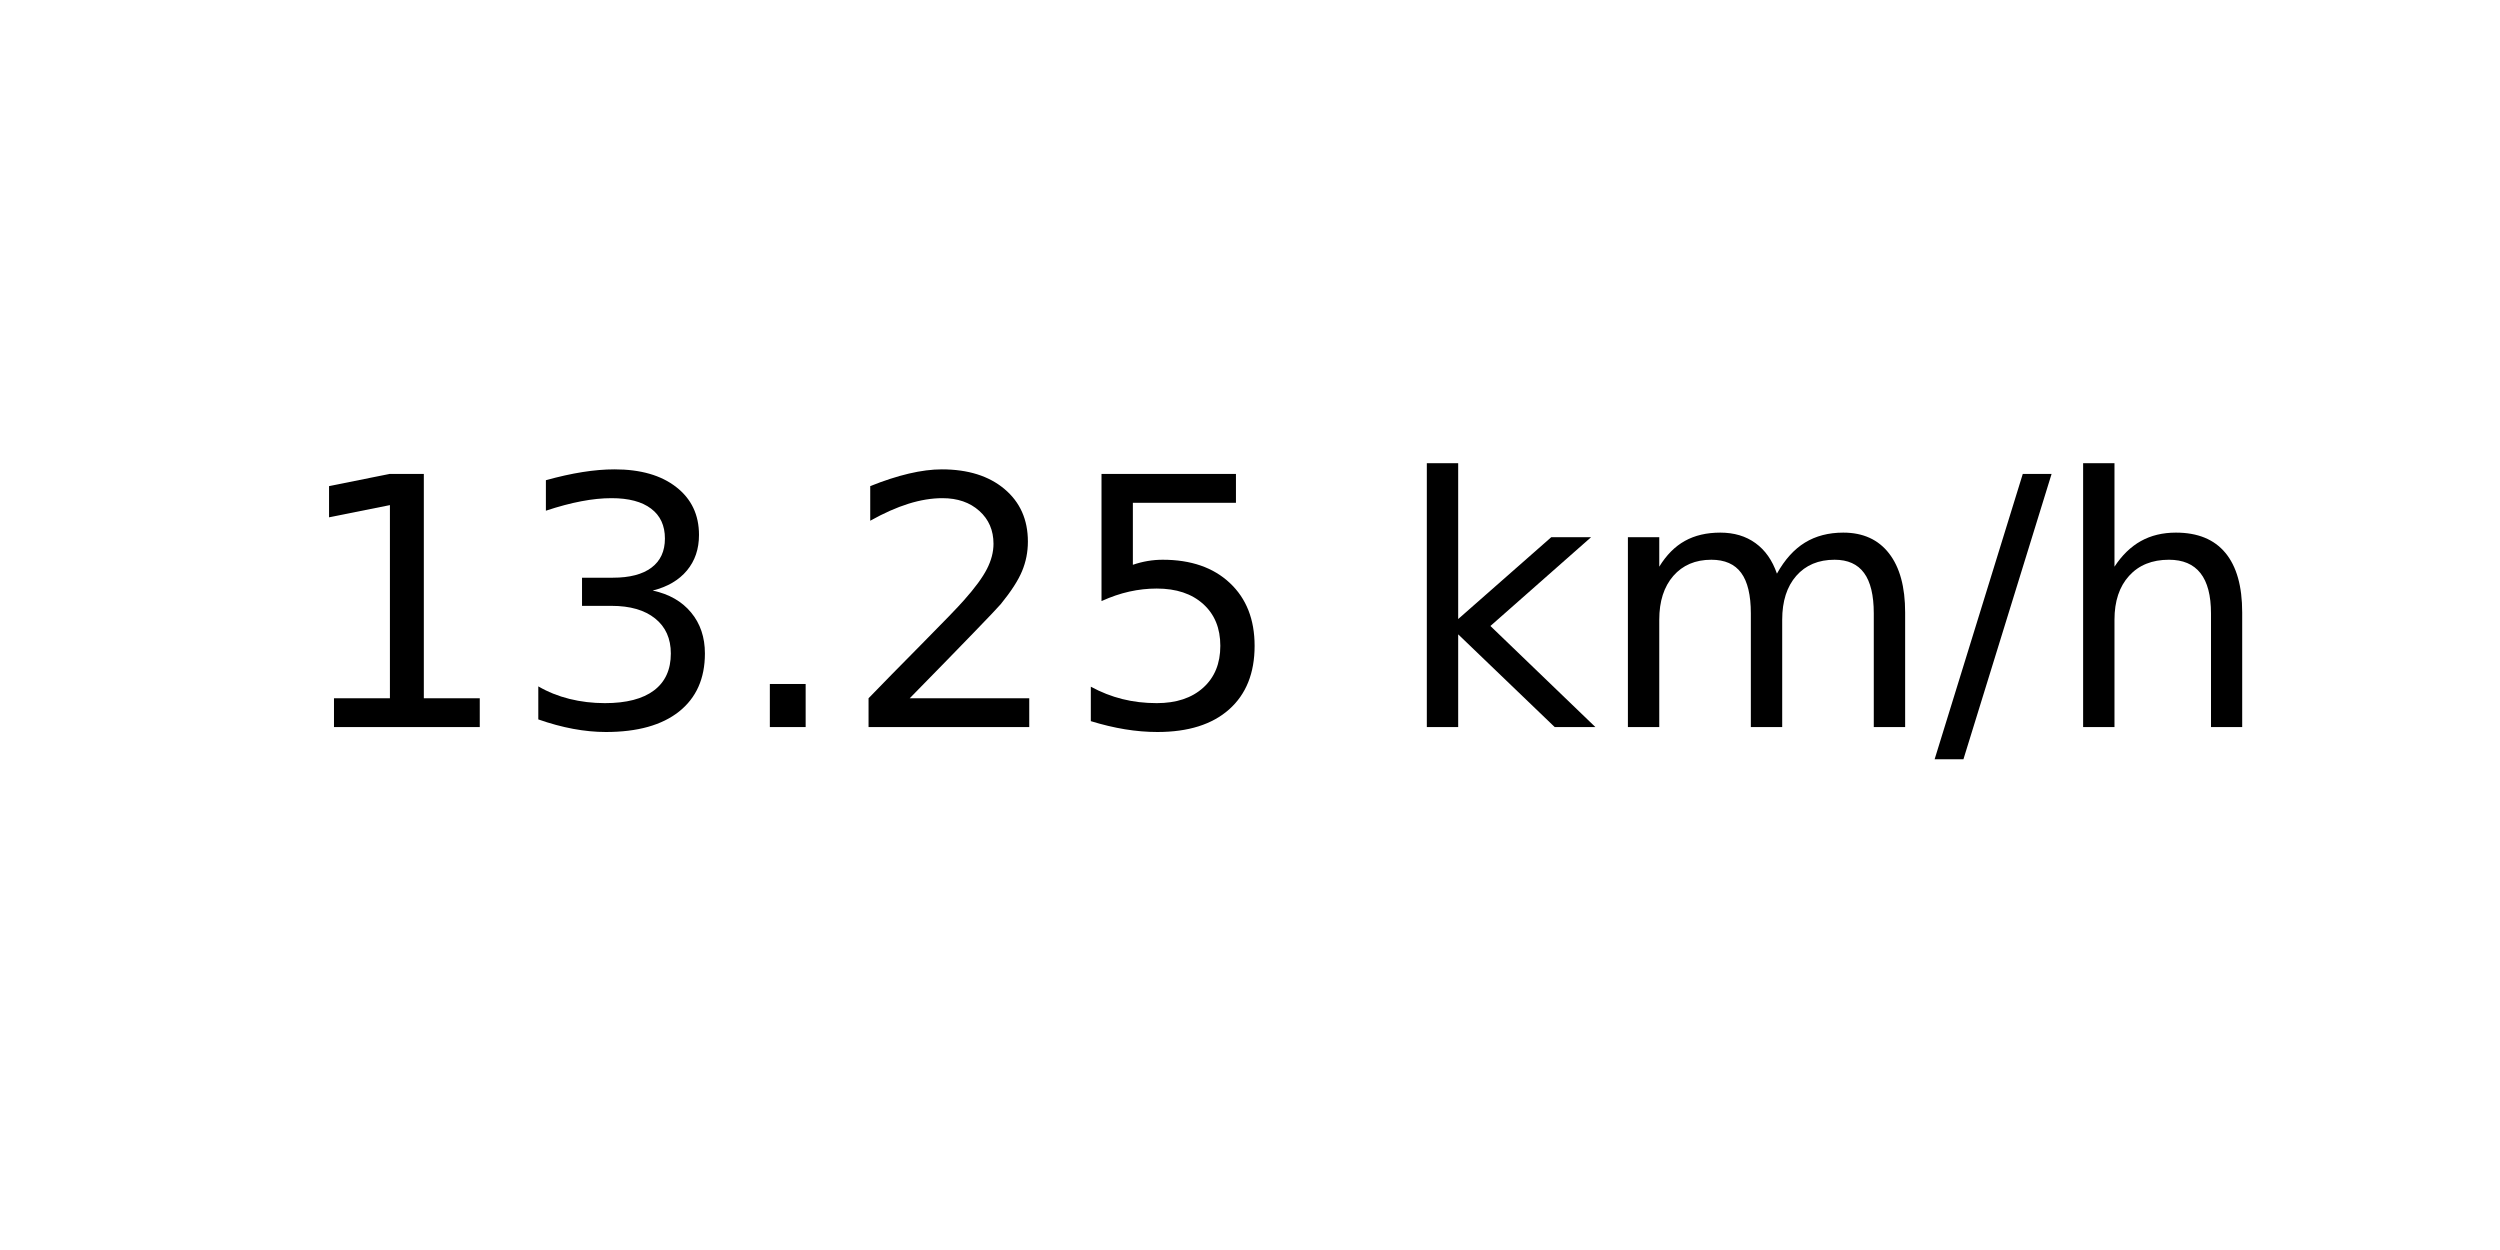
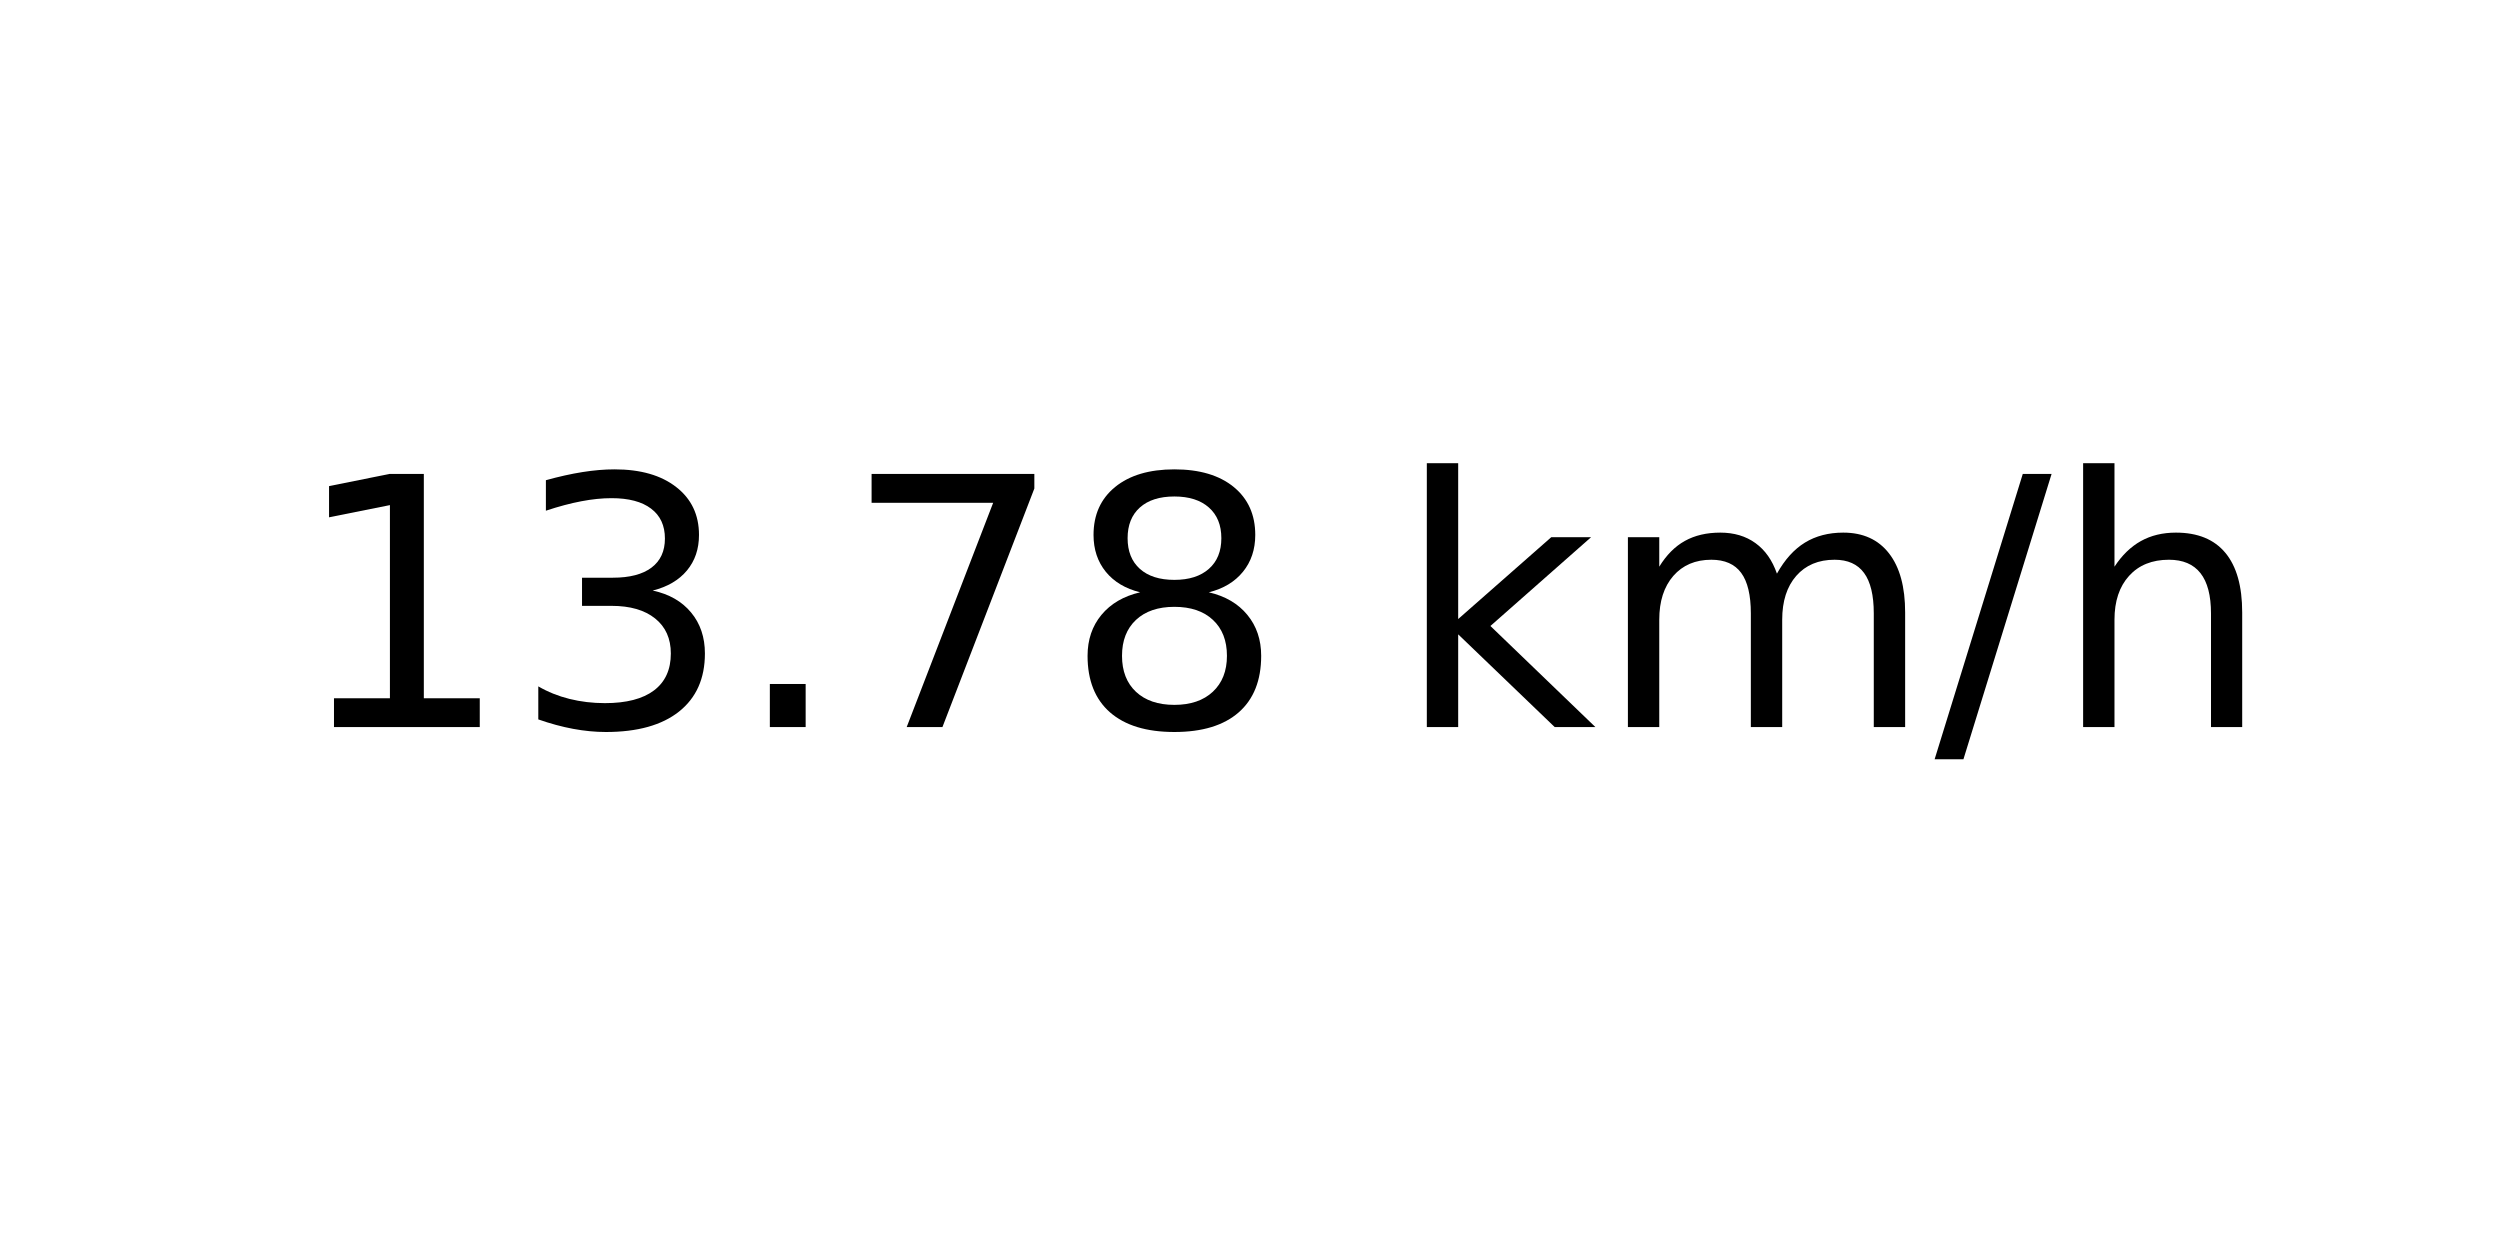
<svg xmlns="http://www.w3.org/2000/svg" xmlns:xlink="http://www.w3.org/1999/xlink" width="72pt" height="36pt" viewBox="0 0 72 36" version="1.1">
  <defs>
    <style type="text/css">*{stroke-linejoin: round; stroke-linecap: butt}</style>
  </defs>
  <g id="figure_1">
    <g id="axes_1">
      <g id="text_1">
        <g transform="translate(8.378125 20.93937) scale(0.1 -0.1)">
          <defs>
            <path id="DejaVuSans-31" d="M 794 531  L 1825 531  L 1825 4091  L 703 3866  L 703 4441  L 1819 4666  L 2450 4666  L 2450 531  L 3481 531  L 3481 0  L 794 0  L 794 531  z " transform="scale(0.015625)" />
            <path id="DejaVuSans-33" d="M 2597 2516  Q 3050 2419 3304 2112  Q 3559 1806 3559 1356  Q 3559 666 3084 287  Q 2609 -91 1734 -91  Q 1441 -91 1130 -33  Q 819 25 488 141  L 488 750  Q 750 597 1062 519  Q 1375 441 1716 441  Q 2309 441 2620 675  Q 2931 909 2931 1356  Q 2931 1769 2642 2001  Q 2353 2234 1838 2234  L 1294 2234  L 1294 2753  L 1863 2753  Q 2328 2753 2575 2939  Q 2822 3125 2822 3475  Q 2822 3834 2567 4026  Q 2313 4219 1838 4219  Q 1578 4219 1281 4162  Q 984 4106 628 3988  L 628 4550  Q 988 4650 1302 4700  Q 1616 4750 1894 4750  Q 2613 4750 3031 4423  Q 3450 4097 3450 3541  Q 3450 3153 3228 2886  Q 3006 2619 2597 2516  z " transform="scale(0.015625)" />
            <path id="DejaVuSans-2e" d="M 684 794  L 1344 794  L 1344 0  L 684 0  L 684 794  z " transform="scale(0.015625)" />
-             <path id="DejaVuSans-32" d="M 1228 531  L 3431 531  L 3431 0  L 469 0  L 469 531  Q 828 903 1448 1529  Q 2069 2156 2228 2338  Q 2531 2678 2651 2914  Q 2772 3150 2772 3378  Q 2772 3750 2511 3984  Q 2250 4219 1831 4219  Q 1534 4219 1204 4116  Q 875 4013 500 3803  L 500 4441  Q 881 4594 1212 4672  Q 1544 4750 1819 4750  Q 2544 4750 2975 4387  Q 3406 4025 3406 3419  Q 3406 3131 3298 2873  Q 3191 2616 2906 2266  Q 2828 2175 2409 1742  Q 1991 1309 1228 531  z " transform="scale(0.015625)" />
-             <path id="DejaVuSans-35" d="M 691 4666  L 3169 4666  L 3169 4134  L 1269 4134  L 1269 2991  Q 1406 3038 1543 3061  Q 1681 3084 1819 3084  Q 2600 3084 3056 2656  Q 3513 2228 3513 1497  Q 3513 744 3044 326  Q 2575 -91 1722 -91  Q 1428 -91 1123 -41  Q 819 9 494 109  L 494 744  Q 775 591 1075 516  Q 1375 441 1709 441  Q 2250 441 2565 725  Q 2881 1009 2881 1497  Q 2881 1984 2565 2268  Q 2250 2553 1709 2553  Q 1456 2553 1204 2497  Q 953 2441 691 2322  L 691 4666  z " transform="scale(0.015625)" />
+             <path id="DejaVuSans-37" d="M 525 4666  L 3525 4666  L 3525 4397  L 1831 0  L 1172 0  L 2766 4134  L 525 4134  L 525 4666  z " transform="scale(0.015625)" />
+             <path id="DejaVuSans-38" d="M 2034 2216  Q 1584 2216 1326 1975  Q 1069 1734 1069 1313  Q 1069 891 1326 650  Q 1584 409 2034 409  Q 2484 409 2743 651  Q 3003 894 3003 1313  Q 3003 1734 2745 1975  Q 2488 2216 2034 2216  z M 1403 2484  Q 997 2584 770 2862  Q 544 3141 544 3541  Q 544 4100 942 4425  Q 1341 4750 2034 4750  Q 2731 4750 3128 4425  Q 3525 4100 3525 3541  Q 3525 3141 3298 2862  Q 3072 2584 2669 2484  Q 3125 2378 3379 2068  Q 3634 1759 3634 1313  Q 3634 634 3220 271  Q 2806 -91 2034 -91  Q 1263 -91 848 271  Q 434 634 434 1313  Q 434 1759 690 2068  Q 947 2378 1403 2484  z M 1172 3481  Q 1172 3119 1398 2916  Q 1625 2713 2034 2713  Q 2441 2713 2670 2916  Q 2900 3119 2900 3481  Q 2900 3844 2670 4047  Q 2441 4250 2034 4250  Q 1625 4250 1398 4047  Q 1172 3844 1172 3481  z " transform="scale(0.015625)" />
            <path id="DejaVuSans-20" transform="scale(0.015625)" />
            <path id="DejaVuSans-6b" d="M 581 4863  L 1159 4863  L 1159 1991  L 2875 3500  L 3609 3500  L 1753 1863  L 3688 0  L 2938 0  L 1159 1709  L 1159 0  L 581 0  L 581 4863  z " transform="scale(0.015625)" />
            <path id="DejaVuSans-6d" d="M 3328 2828  Q 3544 3216 3844 3400  Q 4144 3584 4550 3584  Q 5097 3584 5394 3201  Q 5691 2819 5691 2113  L 5691 0  L 5113 0  L 5113 2094  Q 5113 2597 4934 2840  Q 4756 3084 4391 3084  Q 3944 3084 3684 2787  Q 3425 2491 3425 1978  L 3425 0  L 2847 0  L 2847 2094  Q 2847 2600 2669 2842  Q 2491 3084 2119 3084  Q 1678 3084 1418 2786  Q 1159 2488 1159 1978  L 1159 0  L 581 0  L 581 3500  L 1159 3500  L 1159 2956  Q 1356 3278 1631 3431  Q 1906 3584 2284 3584  Q 2666 3584 2933 3390  Q 3200 3197 3328 2828  z " transform="scale(0.015625)" />
            <path id="DejaVuSans-2f" d="M 1625 4666  L 2156 4666  L 531 -594  L 0 -594  L 1625 4666  z " transform="scale(0.015625)" />
            <path id="DejaVuSans-68" d="M 3513 2113  L 3513 0  L 2938 0  L 2938 2094  Q 2938 2591 2744 2837  Q 2550 3084 2163 3084  Q 1697 3084 1428 2787  Q 1159 2491 1159 1978  L 1159 0  L 581 0  L 581 4863  L 1159 4863  L 1159 2956  Q 1366 3272 1645 3428  Q 1925 3584 2291 3584  Q 2894 3584 3203 3211  Q 3513 2838 3513 2113  z " transform="scale(0.015625)" />
          </defs>
          <use xlink:href="#DejaVuSans-31" />
          <use xlink:href="#DejaVuSans-33" x="63.623" />
          <use xlink:href="#DejaVuSans-2e" x="127.246" />
-           <use xlink:href="#DejaVuSans-32" x="159.033" />
-           <use xlink:href="#DejaVuSans-35" x="222.656" />
+           <use xlink:href="#DejaVuSans-37" x="159.033" />
+           <use xlink:href="#DejaVuSans-38" x="222.656" />
          <use xlink:href="#DejaVuSans-20" x="286.279" />
          <use xlink:href="#DejaVuSans-6b" x="318.066" />
          <use xlink:href="#DejaVuSans-6d" x="375.977" />
          <use xlink:href="#DejaVuSans-2f" x="473.389" />
          <use xlink:href="#DejaVuSans-68" x="507.08" />
        </g>
      </g>
    </g>
  </g>
</svg>
